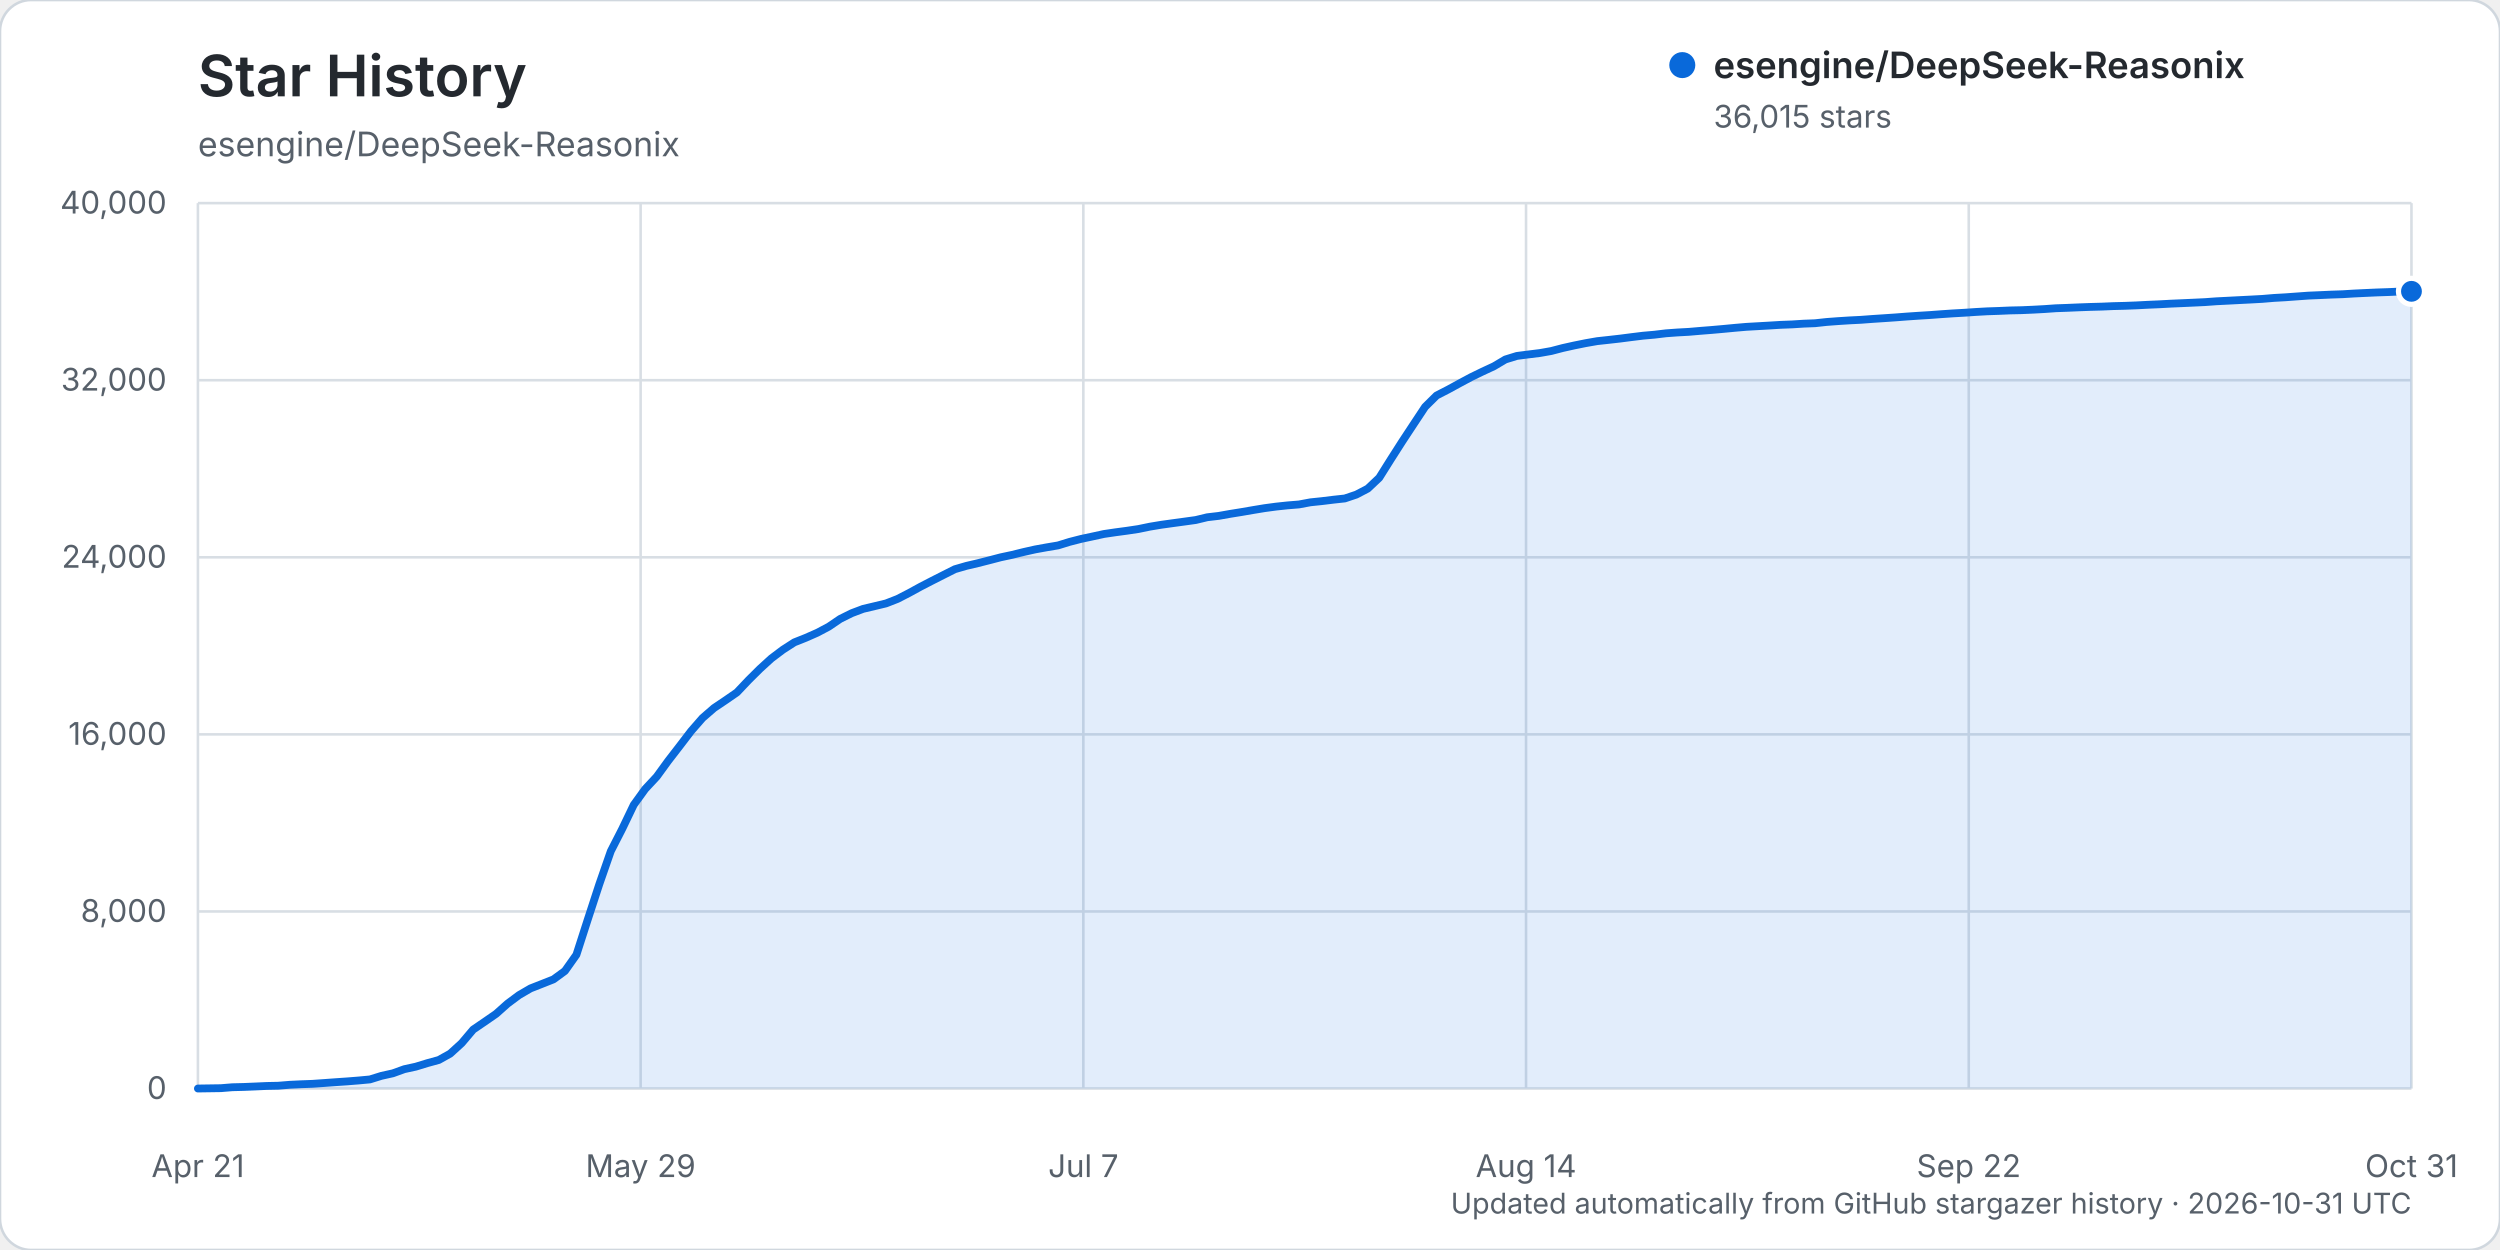
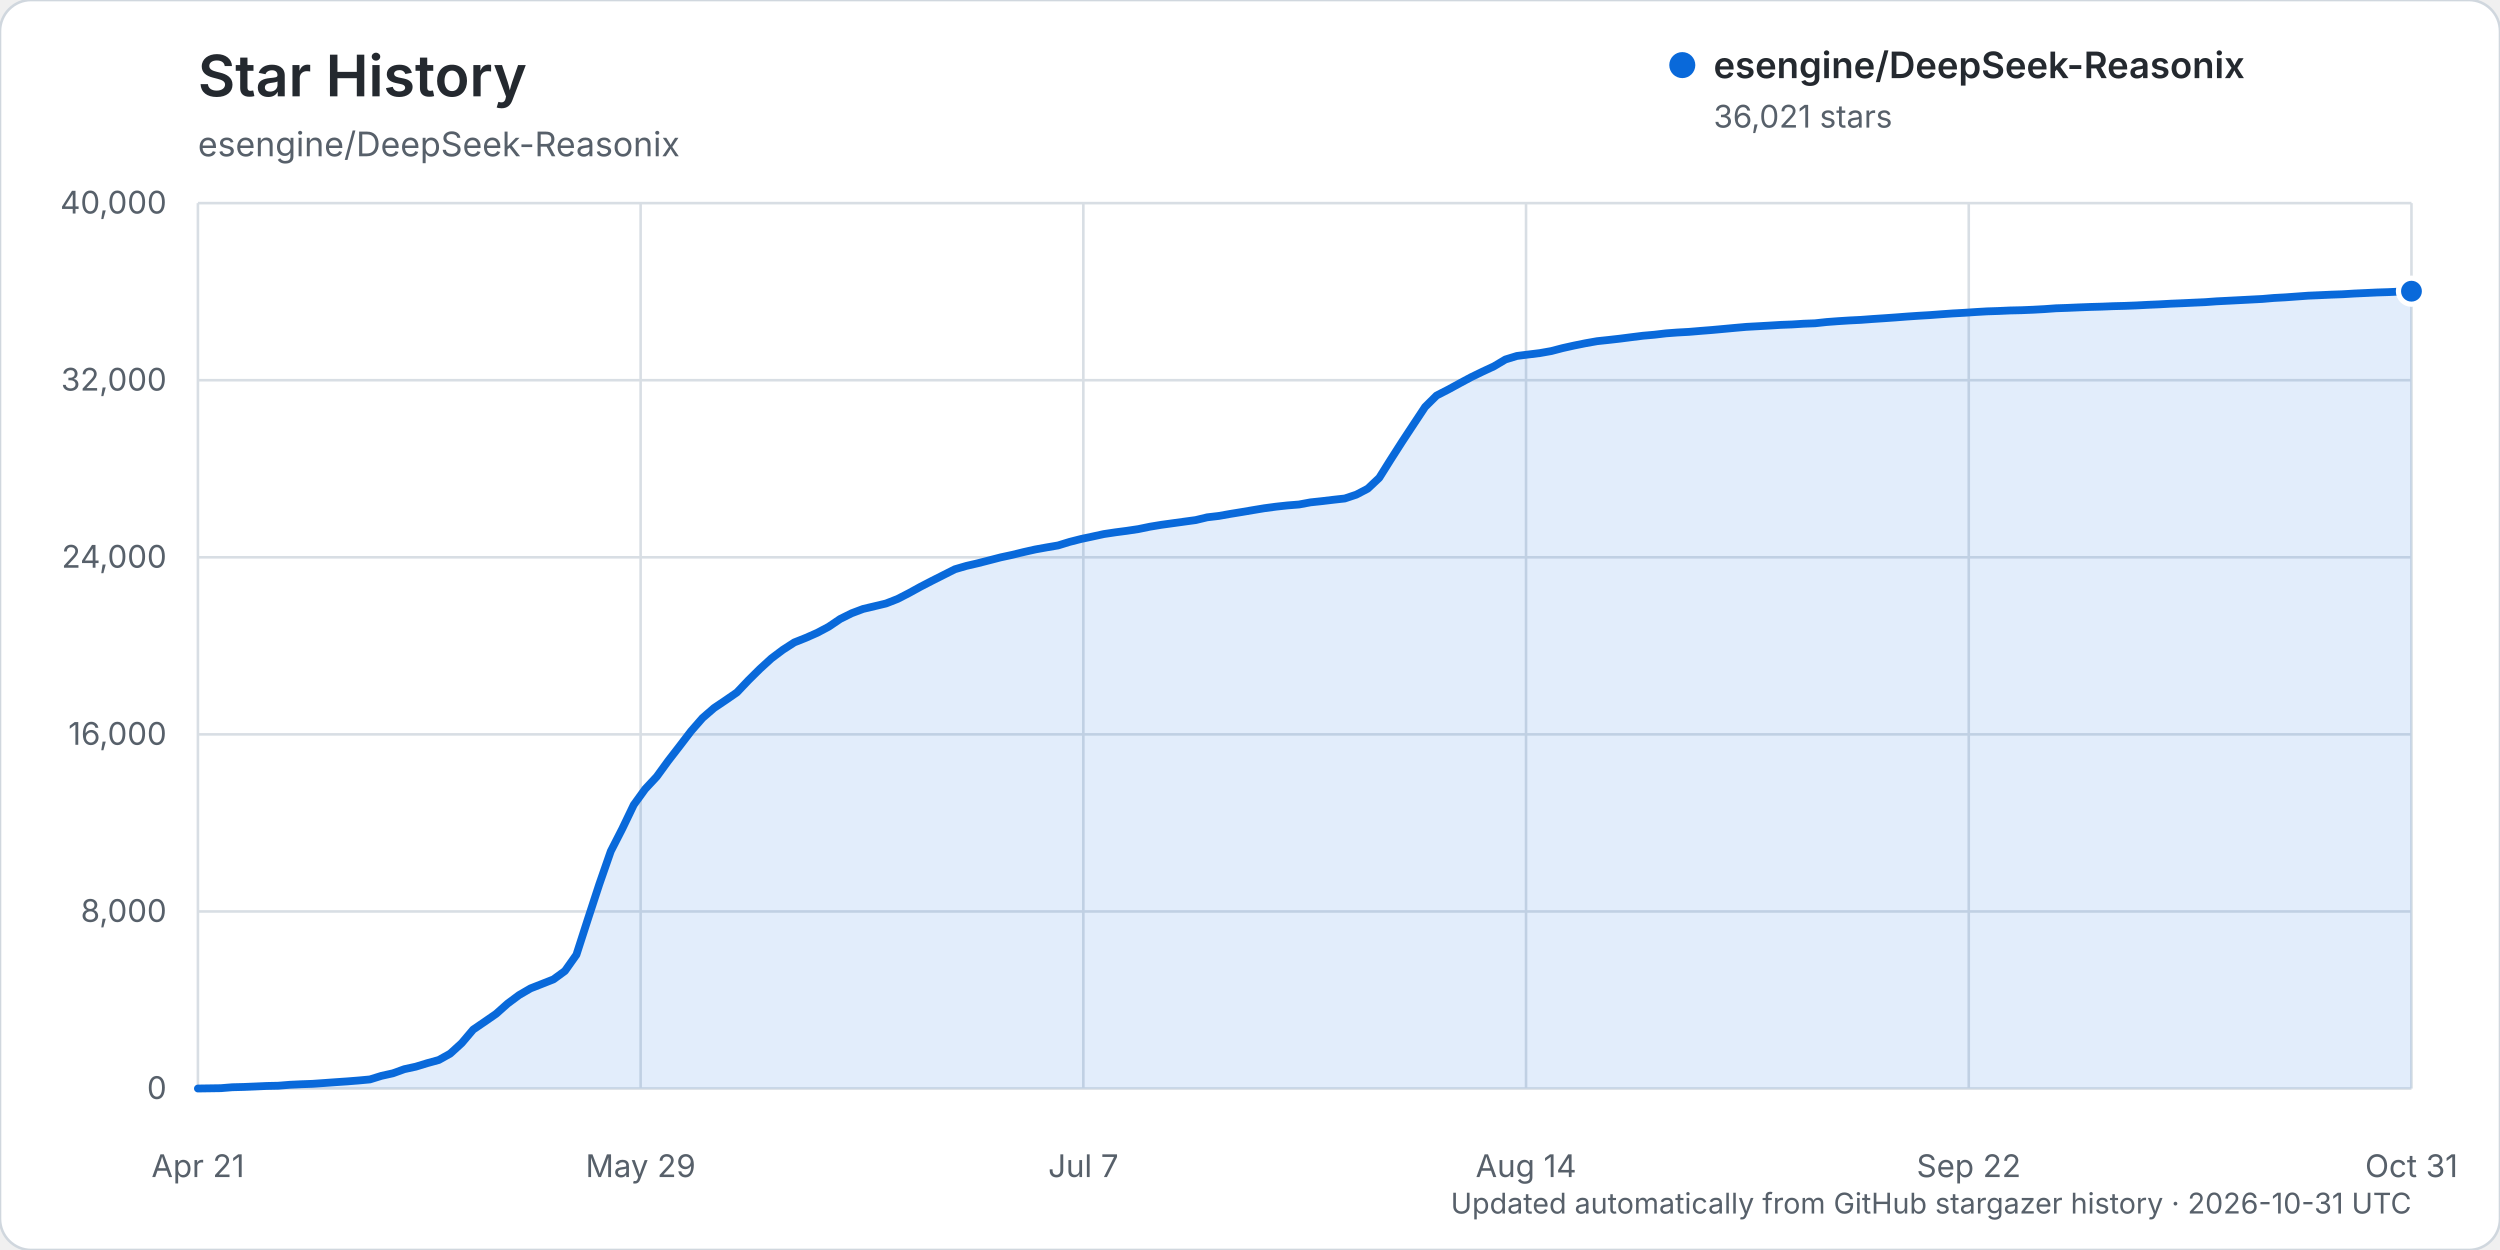
<svg xmlns="http://www.w3.org/2000/svg" width="960" height="480" viewBox="0 0 960 480" role="img" aria-labelledby="title description">
  <rect width="960" height="480" rx="12" fill="#ffffff" stroke="#d0d7de" />
  <text x="76" y="37" fill="#24292f" font-family="-apple-system, BlinkMacSystemFont, 'Segoe UI', sans-serif" font-size="22" font-weight="600">Star History</text>
  <text x="76" y="60" fill="#57606a" font-family="-apple-system, BlinkMacSystemFont, 'Segoe UI', sans-serif" font-size="13">esengine/DeepSeek-Reasonix</text>
  <g font-family="-apple-system, BlinkMacSystemFont, 'Segoe UI', sans-serif">
    <line x1="76" y1="418.00" x2="926" y2="418.00" stroke="#d8dee4" stroke-width="1" />
    <text x="64" y="422.00" text-anchor="end" fill="#57606a" font-size="12">0</text>
    <line x1="76" y1="350.00" x2="926" y2="350.00" stroke="#d8dee4" stroke-width="1" />
    <text x="64" y="354.00" text-anchor="end" fill="#57606a" font-size="12">8,000</text>
    <line x1="76" y1="282.00" x2="926" y2="282.00" stroke="#d8dee4" stroke-width="1" />
    <text x="64" y="286.00" text-anchor="end" fill="#57606a" font-size="12">16,000</text>
    <line x1="76" y1="214.00" x2="926" y2="214.00" stroke="#d8dee4" stroke-width="1" />
    <text x="64" y="218.00" text-anchor="end" fill="#57606a" font-size="12">24,000</text>
    <line x1="76" y1="146.00" x2="926" y2="146.00" stroke="#d8dee4" stroke-width="1" />
    <text x="64" y="150.00" text-anchor="end" fill="#57606a" font-size="12">32,000</text>
    <line x1="76" y1="78.00" x2="926" y2="78.00" stroke="#d8dee4" stroke-width="1" />
    <text x="64" y="82.00" text-anchor="end" fill="#57606a" font-size="12">40,000</text>
    <line x1="76.00" y1="78" x2="76.00" y2="418" stroke="#d8dee4" stroke-width="1" />
    <text x="76.00" y="452" text-anchor="middle" fill="#57606a" font-size="12">Apr 21</text>
    <line x1="246.00" y1="78" x2="246.00" y2="418" stroke="#d8dee4" stroke-width="1" />
    <text x="246.00" y="452" text-anchor="middle" fill="#57606a" font-size="12">May 29</text>
    <line x1="416.00" y1="78" x2="416.00" y2="418" stroke="#d8dee4" stroke-width="1" />
    <text x="416.00" y="452" text-anchor="middle" fill="#57606a" font-size="12">Jul 7</text>
    <line x1="586.00" y1="78" x2="586.00" y2="418" stroke="#d8dee4" stroke-width="1" />
    <text x="586.00" y="452" text-anchor="middle" fill="#57606a" font-size="12">Aug 14</text>
    <line x1="756.00" y1="78" x2="756.00" y2="418" stroke="#d8dee4" stroke-width="1" />
    <text x="756.00" y="452" text-anchor="middle" fill="#57606a" font-size="12">Sep 22</text>
    <line x1="926.00" y1="78" x2="926.00" y2="418" stroke="#d8dee4" stroke-width="1" />
    <text x="926.00" y="452" text-anchor="middle" fill="#57606a" font-size="12">Oct 31</text>
-     <path d="M76.00,417.99 L84.81,417.86 L89.21,417.50 L93.62,417.39 L98.02,417.21 L102.42,417.01 L106.83,416.92 L111.23,416.56 L115.64,416.35 L120.04,416.19 L124.45,415.88 L128.85,415.56 L133.25,415.26 L137.66,414.91 L142.06,414.50 L146.47,413.13 L150.87,412.15 L155.27,410.56 L159.68,409.60 L164.08,408.25 L168.49,407.04 L172.89,404.58 L177.30,400.56 L181.70,395.36 L186.10,392.36 L190.51,389.31 L194.91,385.39 L199.32,382.11 L203.72,379.55 L208.12,377.82 L212.53,376.08 L216.93,372.86 L221.34,366.63 L225.74,352.98 L230.15,339.49 L234.55,326.85 L238.95,318.25 L243.36,309.06 L247.76,302.98 L252.17,298.25 L256.57,292.20 L260.97,286.51 L265.38,280.74 L269.78,275.70 L274.19,271.88 L278.59,268.92 L282.99,265.88 L287.40,261.22 L291.80,256.85 L296.21,252.83 L300.61,249.51 L305.02,246.67 L309.42,244.92 L313.82,242.98 L318.23,240.65 L322.63,237.66 L327.04,235.47 L331.44,233.81 L335.84,232.77 L340.25,231.71 L344.65,229.99 L349.06,227.72 L353.46,225.31 L357.87,223.03 L362.27,220.80 L366.67,218.58 L371.08,217.30 L375.48,216.27 L379.89,215.15 L384.29,214.00 L388.69,213.06 L393.10,211.97 L397.50,210.98 L401.91,210.18 L406.31,209.44 L410.72,208.08 L415.12,206.95 L419.52,206.01 L423.93,205.05 L428.33,204.40 L432.74,203.81 L437.14,203.15 L441.54,202.24 L445.95,201.51 L450.35,200.90 L454.76,200.30 L459.16,199.69 L463.56,198.63 L467.97,198.11 L472.37,197.33 L476.78,196.62 L481.18,195.86 L485.59,195.13 L489.99,194.54 L494.39,194.07 L498.80,193.71 L503.20,192.89 L507.61,192.43 L512.01,191.89 L516.41,191.41 L520.82,189.93 L525.22,187.63 L529.63,183.47 L534.03,176.46 L538.44,169.56 L542.84,162.88 L547.24,156.23 L551.65,151.87 L556.05,149.61 L560.46,147.20 L564.86,144.84 L569.26,142.70 L573.67,140.65 L578.07,138.04 L582.48,136.68 L586.88,136.11 L591.28,135.57 L595.69,134.79 L600.09,133.64 L604.50,132.66 L608.90,131.77 L613.31,131.00 L617.71,130.52 L622.11,130.02 L626.52,129.45 L630.92,128.91 L635.33,128.52 L639.73,127.99 L644.13,127.67 L648.54,127.43 L652.94,127.05 L657.35,126.70 L661.75,126.31 L666.16,125.89 L670.56,125.51 L674.96,125.26 L679.37,125.01 L683.77,124.74 L688.18,124.57 L692.58,124.29 L696.98,124.12 L701.39,123.64 L705.79,123.31 L710.20,123.03 L714.60,122.81 L719.01,122.48 L723.41,122.19 L727.81,121.89 L732.22,121.55 L736.62,121.25 L741.03,120.98 L745.43,120.65 L749.83,120.35 L754.24,120.10 L758.64,119.80 L763.05,119.55 L767.45,119.40 L771.85,119.21 L776.26,119.11 L780.66,118.92 L785.07,118.68 L789.47,118.37 L793.88,118.21 L798.28,118.02 L802.68,117.86 L807.09,117.74 L811.49,117.55 L815.90,117.44 L820.30,117.27 L824.70,117.04 L829.11,116.85 L833.51,116.61 L837.92,116.42 L842.32,116.22 L846.73,116.01 L851.13,115.69 L855.53,115.47 L859.94,115.24 L864.34,115.02 L868.75,114.78 L873.15,114.41 L877.55,114.16 L881.96,113.84 L886.36,113.52 L890.77,113.33 L895.17,113.13 L899.58,112.98 L903.98,112.71 L908.38,112.50 L912.79,112.30 L917.19,112.15 L921.60,111.95 L926.00,111.87 L926.00,418.00 L76.00,418.00 Z" fill="#0969da" opacity="0.12" />
-     <path d="M76.00,417.99 L84.81,417.86 L89.21,417.50 L93.62,417.39 L98.02,417.21 L102.42,417.01 L106.83,416.92 L111.23,416.56 L115.64,416.35 L120.04,416.19 L124.45,415.88 L128.85,415.56 L133.25,415.26 L137.66,414.91 L142.06,414.50 L146.47,413.13 L150.87,412.15 L155.27,410.56 L159.68,409.60 L164.08,408.25 L168.49,407.04 L172.89,404.58 L177.30,400.56 L181.70,395.36 L186.10,392.36 L190.51,389.31 L194.91,385.39 L199.32,382.11 L203.72,379.55 L208.12,377.82 L212.53,376.08 L216.93,372.86 L221.34,366.63 L225.74,352.98 L230.15,339.49 L234.55,326.85 L238.95,318.25 L243.36,309.06 L247.76,302.98 L252.17,298.25 L256.57,292.20 L260.97,286.51 L265.38,280.74 L269.78,275.70 L274.19,271.88 L278.59,268.92 L282.99,265.88 L287.40,261.22 L291.80,256.85 L296.21,252.83 L300.61,249.51 L305.02,246.67 L309.42,244.92 L313.82,242.98 L318.23,240.65 L322.63,237.66 L327.04,235.47 L331.44,233.81 L335.84,232.77 L340.25,231.71 L344.65,229.99 L349.06,227.72 L353.46,225.31 L357.87,223.03 L362.27,220.80 L366.67,218.58 L371.08,217.30 L375.48,216.27 L379.89,215.15 L384.29,214.00 L388.69,213.06 L393.10,211.97 L397.50,210.98 L401.91,210.18 L406.31,209.44 L410.72,208.08 L415.12,206.95 L419.52,206.01 L423.93,205.05 L428.33,204.40 L432.74,203.81 L437.14,203.15 L441.54,202.24 L445.95,201.51 L450.35,200.90 L454.76,200.30 L459.16,199.69 L463.56,198.63 L467.97,198.11 L472.37,197.33 L476.78,196.62 L481.18,195.86 L485.59,195.13 L489.99,194.54 L494.39,194.07 L498.80,193.71 L503.20,192.89 L507.61,192.43 L512.01,191.89 L516.41,191.41 L520.82,189.93 L525.22,187.63 L529.63,183.47 L534.03,176.46 L538.44,169.56 L542.84,162.88 L547.24,156.23 L551.65,151.87 L556.05,149.61 L560.46,147.20 L564.86,144.84 L569.26,142.70 L573.67,140.65 L578.07,138.04 L582.48,136.68 L586.88,136.11 L591.28,135.57 L595.69,134.79 L600.09,133.64 L604.50,132.66 L608.90,131.77 L613.31,131.00 L617.71,130.52 L622.11,130.02 L626.52,129.45 L630.92,128.91 L635.33,128.52 L639.73,127.99 L644.13,127.67 L648.54,127.43 L652.94,127.05 L657.35,126.70 L661.75,126.31 L666.16,125.89 L670.56,125.51 L674.96,125.26 L679.37,125.01 L683.77,124.74 L688.18,124.57 L692.58,124.29 L696.98,124.12 L701.39,123.64 L705.79,123.31 L710.20,123.03 L714.60,122.81 L719.01,122.48 L723.41,122.19 L727.81,121.89 L732.22,121.55 L736.62,121.25 L741.03,120.98 L745.43,120.65 L749.83,120.35 L754.24,120.10 L758.64,119.80 L763.05,119.55 L767.45,119.40 L771.85,119.21 L776.26,119.11 L780.66,118.92 L785.07,118.68 L789.47,118.37 L793.88,118.21 L798.28,118.02 L802.68,117.86 L807.09,117.74 L811.49,117.55 L815.90,117.44 L820.30,117.27 L824.70,117.04 L829.11,116.85 L833.51,116.61 L837.92,116.42 L842.32,116.22 L846.73,116.01 L851.13,115.69 L855.53,115.47 L859.94,115.24 L864.34,115.02 L868.75,114.78 L873.15,114.41 L877.55,114.16 L881.96,113.84 L886.36,113.52 L890.77,113.33 L895.17,113.13 L899.58,112.98 L903.98,112.71 L908.38,112.50 L912.79,112.30 L917.19,112.15 L921.60,111.95 L926.00,111.87" fill="none" stroke="#0969da" stroke-width="3" stroke-linecap="round" stroke-linejoin="round" />
-     <circle cx="926.00" cy="111.87" r="5" fill="#0969da" stroke="#ffffff" stroke-width="2" />
+     <path d="M76.00,417.99 L84.81,417.86 L89.21,417.50 L93.62,417.39 L98.02,417.21 L102.42,417.01 L106.83,416.92 L111.23,416.56 L115.64,416.35 L120.04,416.19 L124.45,415.88 L128.85,415.56 L133.25,415.26 L137.66,414.91 L142.06,414.50 L146.47,413.13 L150.87,412.15 L155.27,410.56 L159.68,409.60 L164.08,408.25 L168.49,407.04 L172.89,404.58 L177.30,400.56 L181.70,395.36 L186.10,392.36 L190.51,389.31 L194.91,385.39 L199.32,382.11 L203.72,379.55 L208.12,377.82 L212.53,376.08 L216.93,372.86 L221.34,366.63 L225.74,352.98 L230.15,339.49 L234.55,326.85 L238.95,318.25 L243.36,309.06 L247.76,302.98 L252.17,298.25 L256.57,292.20 L260.97,286.51 L265.38,280.74 L269.78,275.70 L274.19,271.88 L278.59,268.92 L282.99,265.88 L287.40,261.23 L291.80,256.87 L296.21,252.84 L300.61,249.53 L305.02,246.69 L309.42,244.94 L313.82,243.00 L318.23,240.66 L322.63,237.68 L327.04,235.49 L331.44,233.83 L335.84,232.79 L340.25,231.73 L344.65,230.01 L349.06,227.74 L353.46,225.32 L357.87,223.04 L362.27,220.82 L366.67,218.60 L371.08,217.31 L375.48,216.29 L379.89,215.16 L384.29,214.02 L388.69,213.07 L393.10,211.99 L397.50,211.00 L401.91,210.20 L406.31,209.45 L410.72,208.09 L415.12,206.97 L419.52,206.03 L423.93,205.07 L428.33,204.41 L432.74,203.83 L437.14,203.17 L441.54,202.26 L445.95,201.53 L450.35,200.92 L454.76,200.31 L459.16,199.71 L463.56,198.65 L467.97,198.13 L472.37,197.35 L476.78,196.63 L481.18,195.88 L485.59,195.15 L489.99,194.56 L494.39,194.08 L498.80,193.73 L503.20,192.91 L507.61,192.44 L512.01,191.91 L516.41,191.42 L520.82,189.95 L525.22,187.65 L529.63,183.49 L534.03,176.47 L538.44,169.58 L542.84,162.90 L547.24,156.25 L551.65,151.88 L556.05,149.63 L560.46,147.22 L564.86,144.86 L569.26,142.72 L573.67,140.67 L578.07,138.05 L582.48,136.69 L586.88,136.13 L591.28,135.59 L595.69,134.81 L600.09,133.66 L604.50,132.68 L608.90,131.79 L613.31,131.01 L617.71,130.54 L622.11,130.04 L626.52,129.47 L630.92,128.92 L635.33,128.53 L639.73,128.01 L644.13,127.68 L648.54,127.44 L652.94,127.07 L657.35,126.72 L661.75,126.32 L666.16,125.91 L670.56,125.52 L674.96,125.28 L679.37,125.03 L683.77,124.76 L688.18,124.59 L692.58,124.31 L696.98,124.14 L701.39,123.66 L705.79,123.33 L710.20,123.05 L714.60,122.83 L719.01,122.50 L723.41,122.21 L727.81,121.90 L732.22,121.56 L736.62,121.26 L741.03,121.00 L745.43,120.67 L749.83,120.36 L754.24,120.12 L758.64,119.82 L763.05,119.56 L767.45,119.42 L771.85,119.22 L776.26,119.12 L780.66,118.94 L785.07,118.70 L789.47,118.38 L793.88,118.23 L798.28,118.04 L802.68,117.87 L807.09,117.75 L811.49,117.57 L815.90,117.46 L820.30,117.29 L824.70,117.06 L829.11,116.87 L833.51,116.62 L837.92,116.44 L842.32,116.23 L846.73,116.03 L851.13,115.71 L855.53,115.49 L859.94,115.26 L864.34,115.03 L868.75,114.80 L873.15,114.42 L877.55,114.18 L881.96,113.86 L886.36,113.54 L890.77,113.35 L895.17,113.15 L899.58,112.99 L903.98,112.72 L908.38,112.52 L912.79,112.31 L917.19,112.17 L921.60,111.97 L926.00,111.82 L926.00,418.00 L76.00,418.00 Z" fill="#0969da" opacity="0.12" />
+     <path d="M76.00,417.99 L84.81,417.86 L89.21,417.50 L93.62,417.39 L98.02,417.21 L102.42,417.01 L106.83,416.92 L111.23,416.56 L115.64,416.35 L120.04,416.19 L124.45,415.88 L128.85,415.56 L133.25,415.26 L137.66,414.91 L142.06,414.50 L146.47,413.13 L150.87,412.15 L155.27,410.56 L159.68,409.60 L164.08,408.25 L168.49,407.04 L172.89,404.58 L177.30,400.56 L181.70,395.36 L186.10,392.36 L190.51,389.31 L194.91,385.39 L199.32,382.11 L203.72,379.55 L208.12,377.82 L212.53,376.08 L216.93,372.86 L221.34,366.63 L225.74,352.98 L230.15,339.49 L234.55,326.85 L238.95,318.25 L243.36,309.06 L247.76,302.98 L252.17,298.25 L256.57,292.20 L260.97,286.51 L265.38,280.74 L269.78,275.70 L274.19,271.88 L278.59,268.92 L282.99,265.88 L287.40,261.23 L291.80,256.87 L296.21,252.84 L300.61,249.53 L305.02,246.69 L309.42,244.94 L313.82,243.00 L318.23,240.66 L322.63,237.68 L327.04,235.49 L331.44,233.83 L335.84,232.79 L340.25,231.73 L344.65,230.01 L349.06,227.74 L353.46,225.32 L357.87,223.04 L362.27,220.82 L366.67,218.60 L371.08,217.31 L375.48,216.29 L379.89,215.16 L384.29,214.02 L388.69,213.07 L393.10,211.99 L397.50,211.00 L401.91,210.20 L406.31,209.45 L410.72,208.09 L415.12,206.97 L419.52,206.03 L423.93,205.07 L428.33,204.41 L432.74,203.83 L437.14,203.17 L441.54,202.26 L445.95,201.53 L450.35,200.92 L454.76,200.31 L459.16,199.71 L463.56,198.65 L467.97,198.13 L472.37,197.35 L476.78,196.63 L481.18,195.88 L485.59,195.15 L489.99,194.56 L494.39,194.08 L498.80,193.73 L503.20,192.91 L507.61,192.44 L512.01,191.91 L516.41,191.42 L520.82,189.95 L525.22,187.65 L529.63,183.49 L534.03,176.47 L538.44,169.58 L542.84,162.90 L547.24,156.25 L551.65,151.88 L556.05,149.63 L560.46,147.22 L564.86,144.86 L569.26,142.72 L573.67,140.67 L578.07,138.05 L582.48,136.69 L586.88,136.13 L591.28,135.59 L595.69,134.81 L600.09,133.66 L604.50,132.68 L608.90,131.79 L613.31,131.01 L617.71,130.54 L622.11,130.04 L626.52,129.47 L630.92,128.92 L635.33,128.53 L639.73,128.01 L644.13,127.68 L648.54,127.44 L652.94,127.07 L657.35,126.72 L661.75,126.32 L666.16,125.91 L670.56,125.52 L674.96,125.28 L679.37,125.03 L683.77,124.76 L688.18,124.59 L692.58,124.31 L696.98,124.14 L701.39,123.66 L705.79,123.33 L710.20,123.05 L714.60,122.83 L719.01,122.50 L723.41,122.21 L727.81,121.90 L732.22,121.56 L736.62,121.26 L741.03,121.00 L745.43,120.67 L749.83,120.36 L754.24,120.12 L758.64,119.82 L763.05,119.56 L767.45,119.42 L771.85,119.22 L776.26,119.12 L780.66,118.94 L785.07,118.70 L789.47,118.38 L793.88,118.23 L798.28,118.04 L802.68,117.87 L807.09,117.75 L811.49,117.57 L815.90,117.46 L820.30,117.29 L824.70,117.06 L829.11,116.87 L833.51,116.62 L837.92,116.44 L842.32,116.23 L846.73,116.03 L851.13,115.71 L855.53,115.49 L859.94,115.26 L864.34,115.03 L868.75,114.80 L873.15,114.42 L877.55,114.18 L881.96,113.86 L886.36,113.54 L890.77,113.35 L895.17,113.15 L899.58,112.99 L903.98,112.72 L908.38,112.52 L912.79,112.31 L917.19,112.17 L921.60,111.97 L926.00,111.82" fill="none" stroke="#0969da" stroke-width="3" stroke-linecap="round" stroke-linejoin="round" />
+     <circle cx="926.00" cy="111.82" r="5" fill="#0969da" stroke="#ffffff" stroke-width="2" />
    <g transform="translate(646, 25)">
      <circle cx="0" cy="0" r="5" fill="#0969da" />
      <text x="12" y="5" fill="#24292f" font-size="14" font-weight="600">esengine/DeepSeek-Reasonix</text>
-       <text x="12" y="24" fill="#57606a" font-size="12">36,015 stars</text>
+       <text x="12" y="24" fill="#57606a" font-size="12">36,021 stars</text>
    </g>
    <text x="926" y="466" text-anchor="end" fill="#57606a" font-size="11">Updated automatically from GitHub stargazer history · 2026-10-31 UTC</text>
  </g>
</svg>
